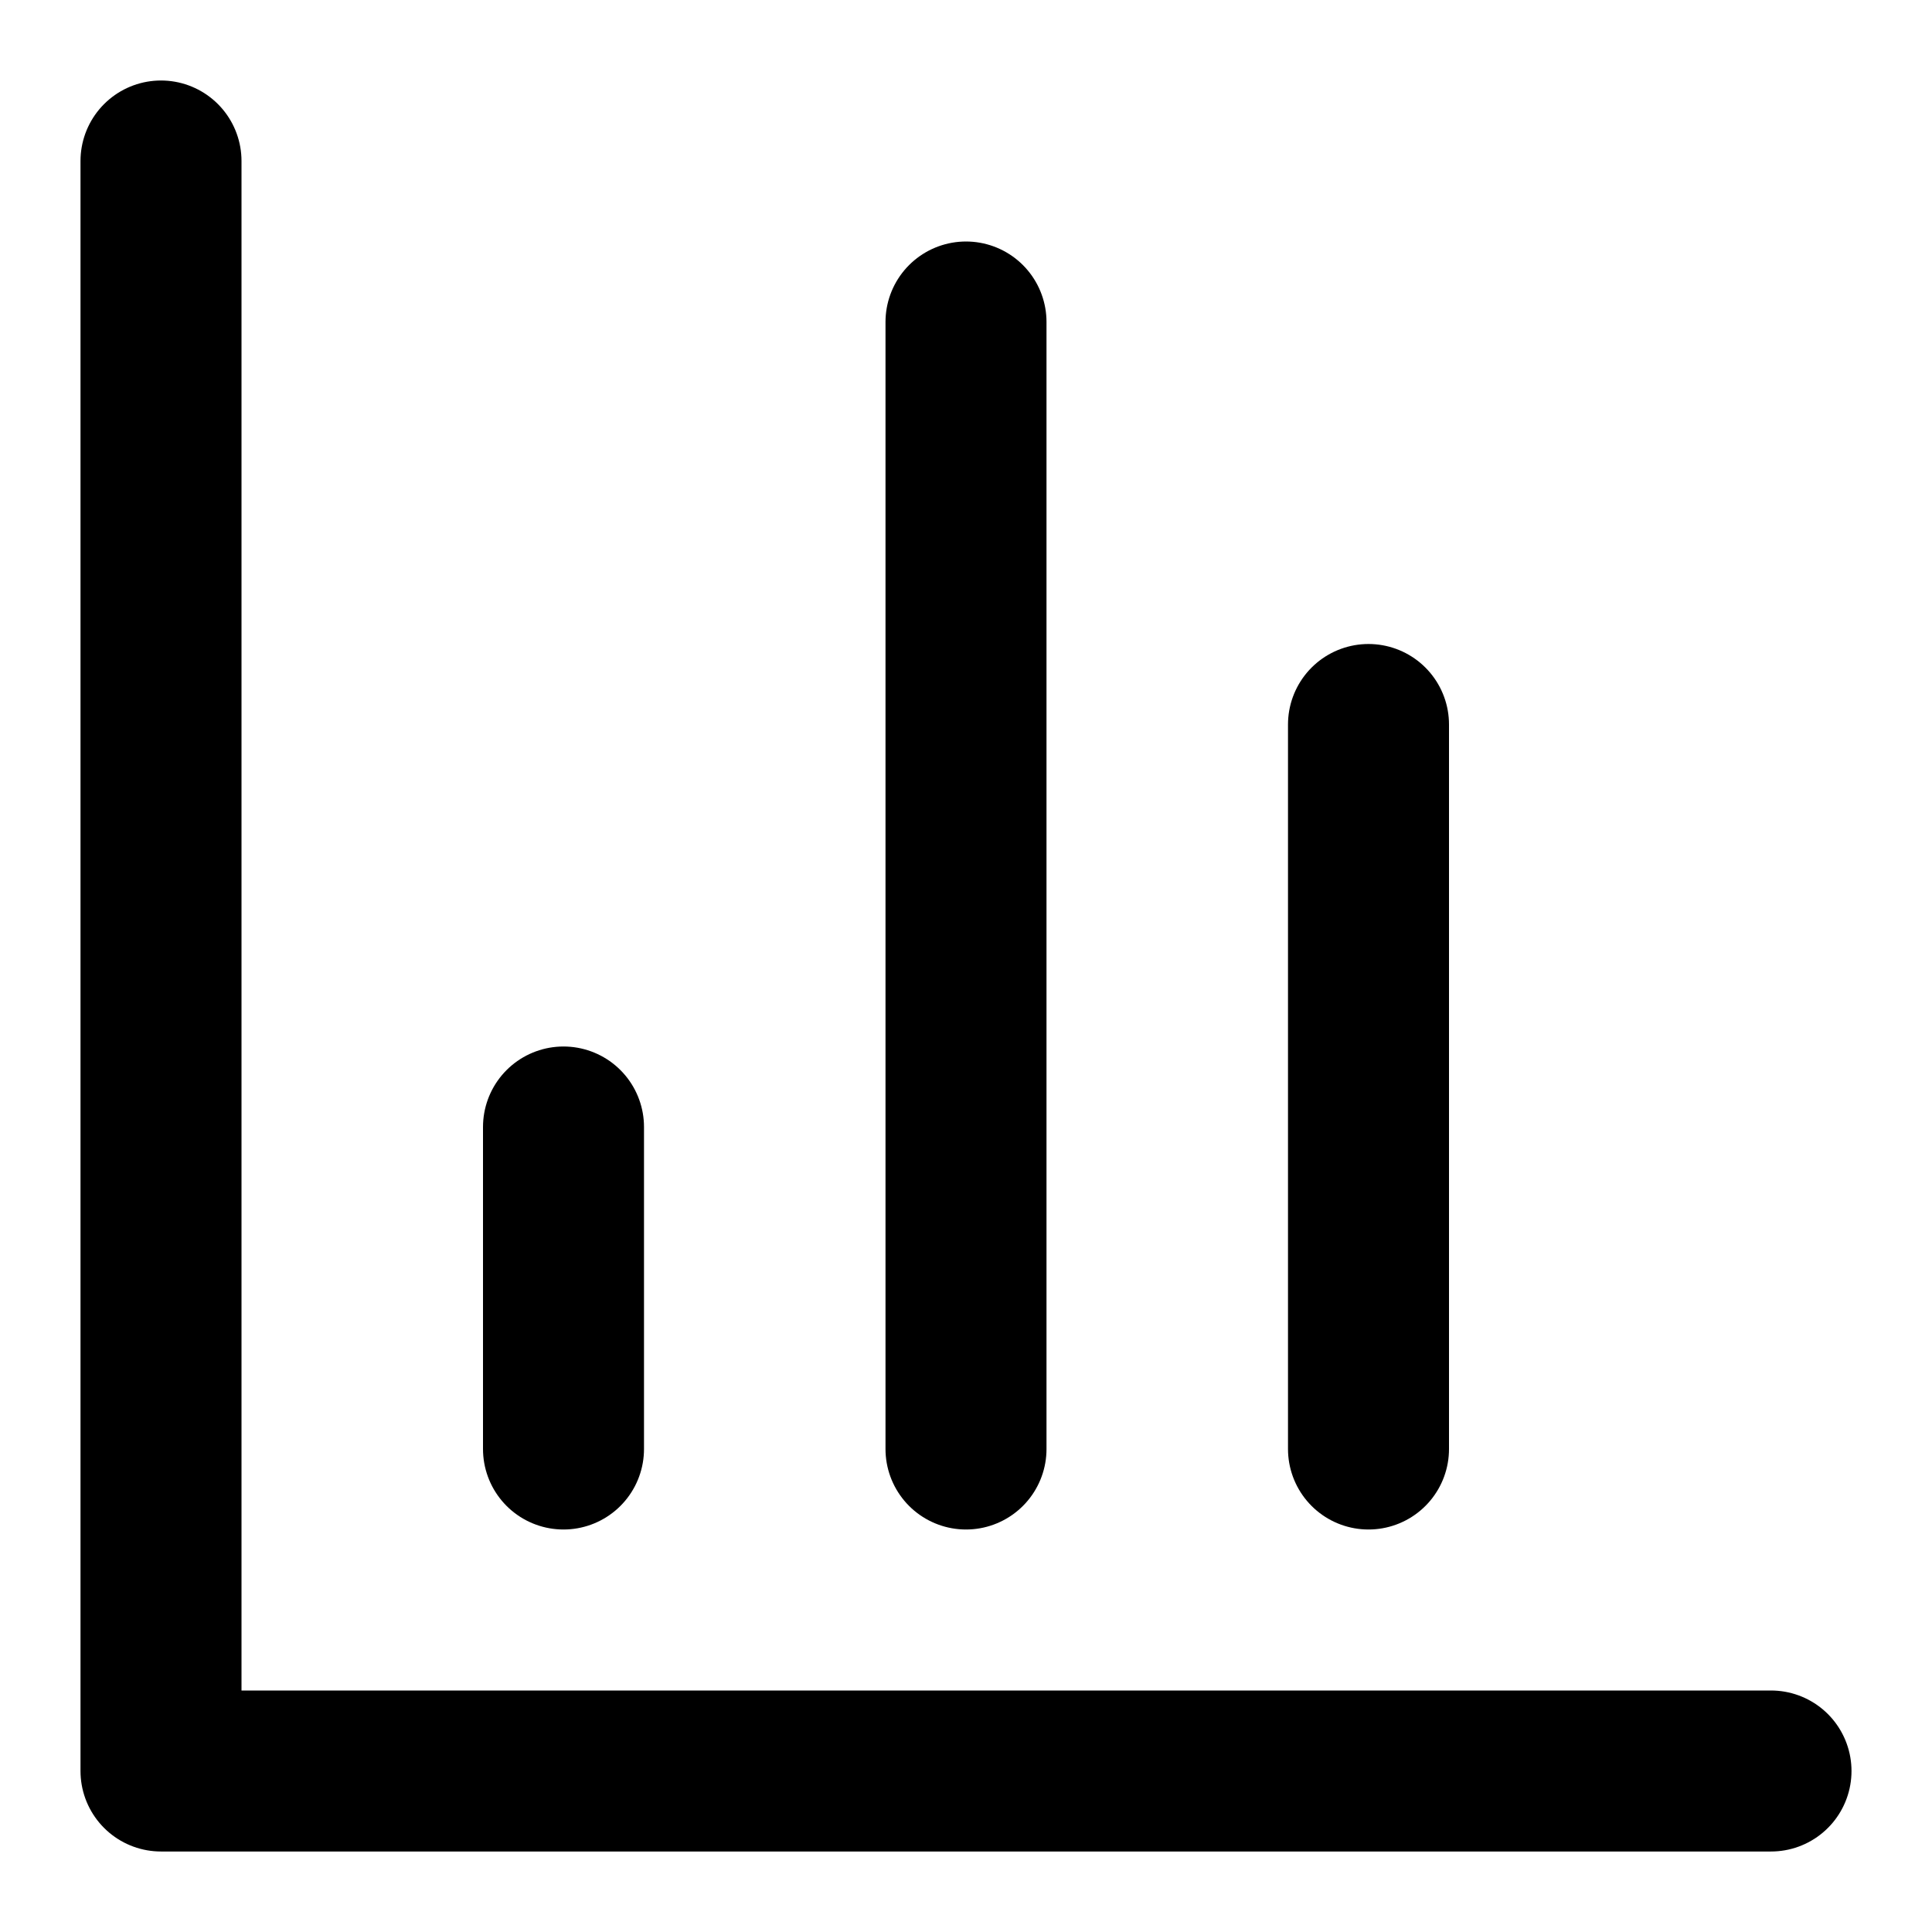
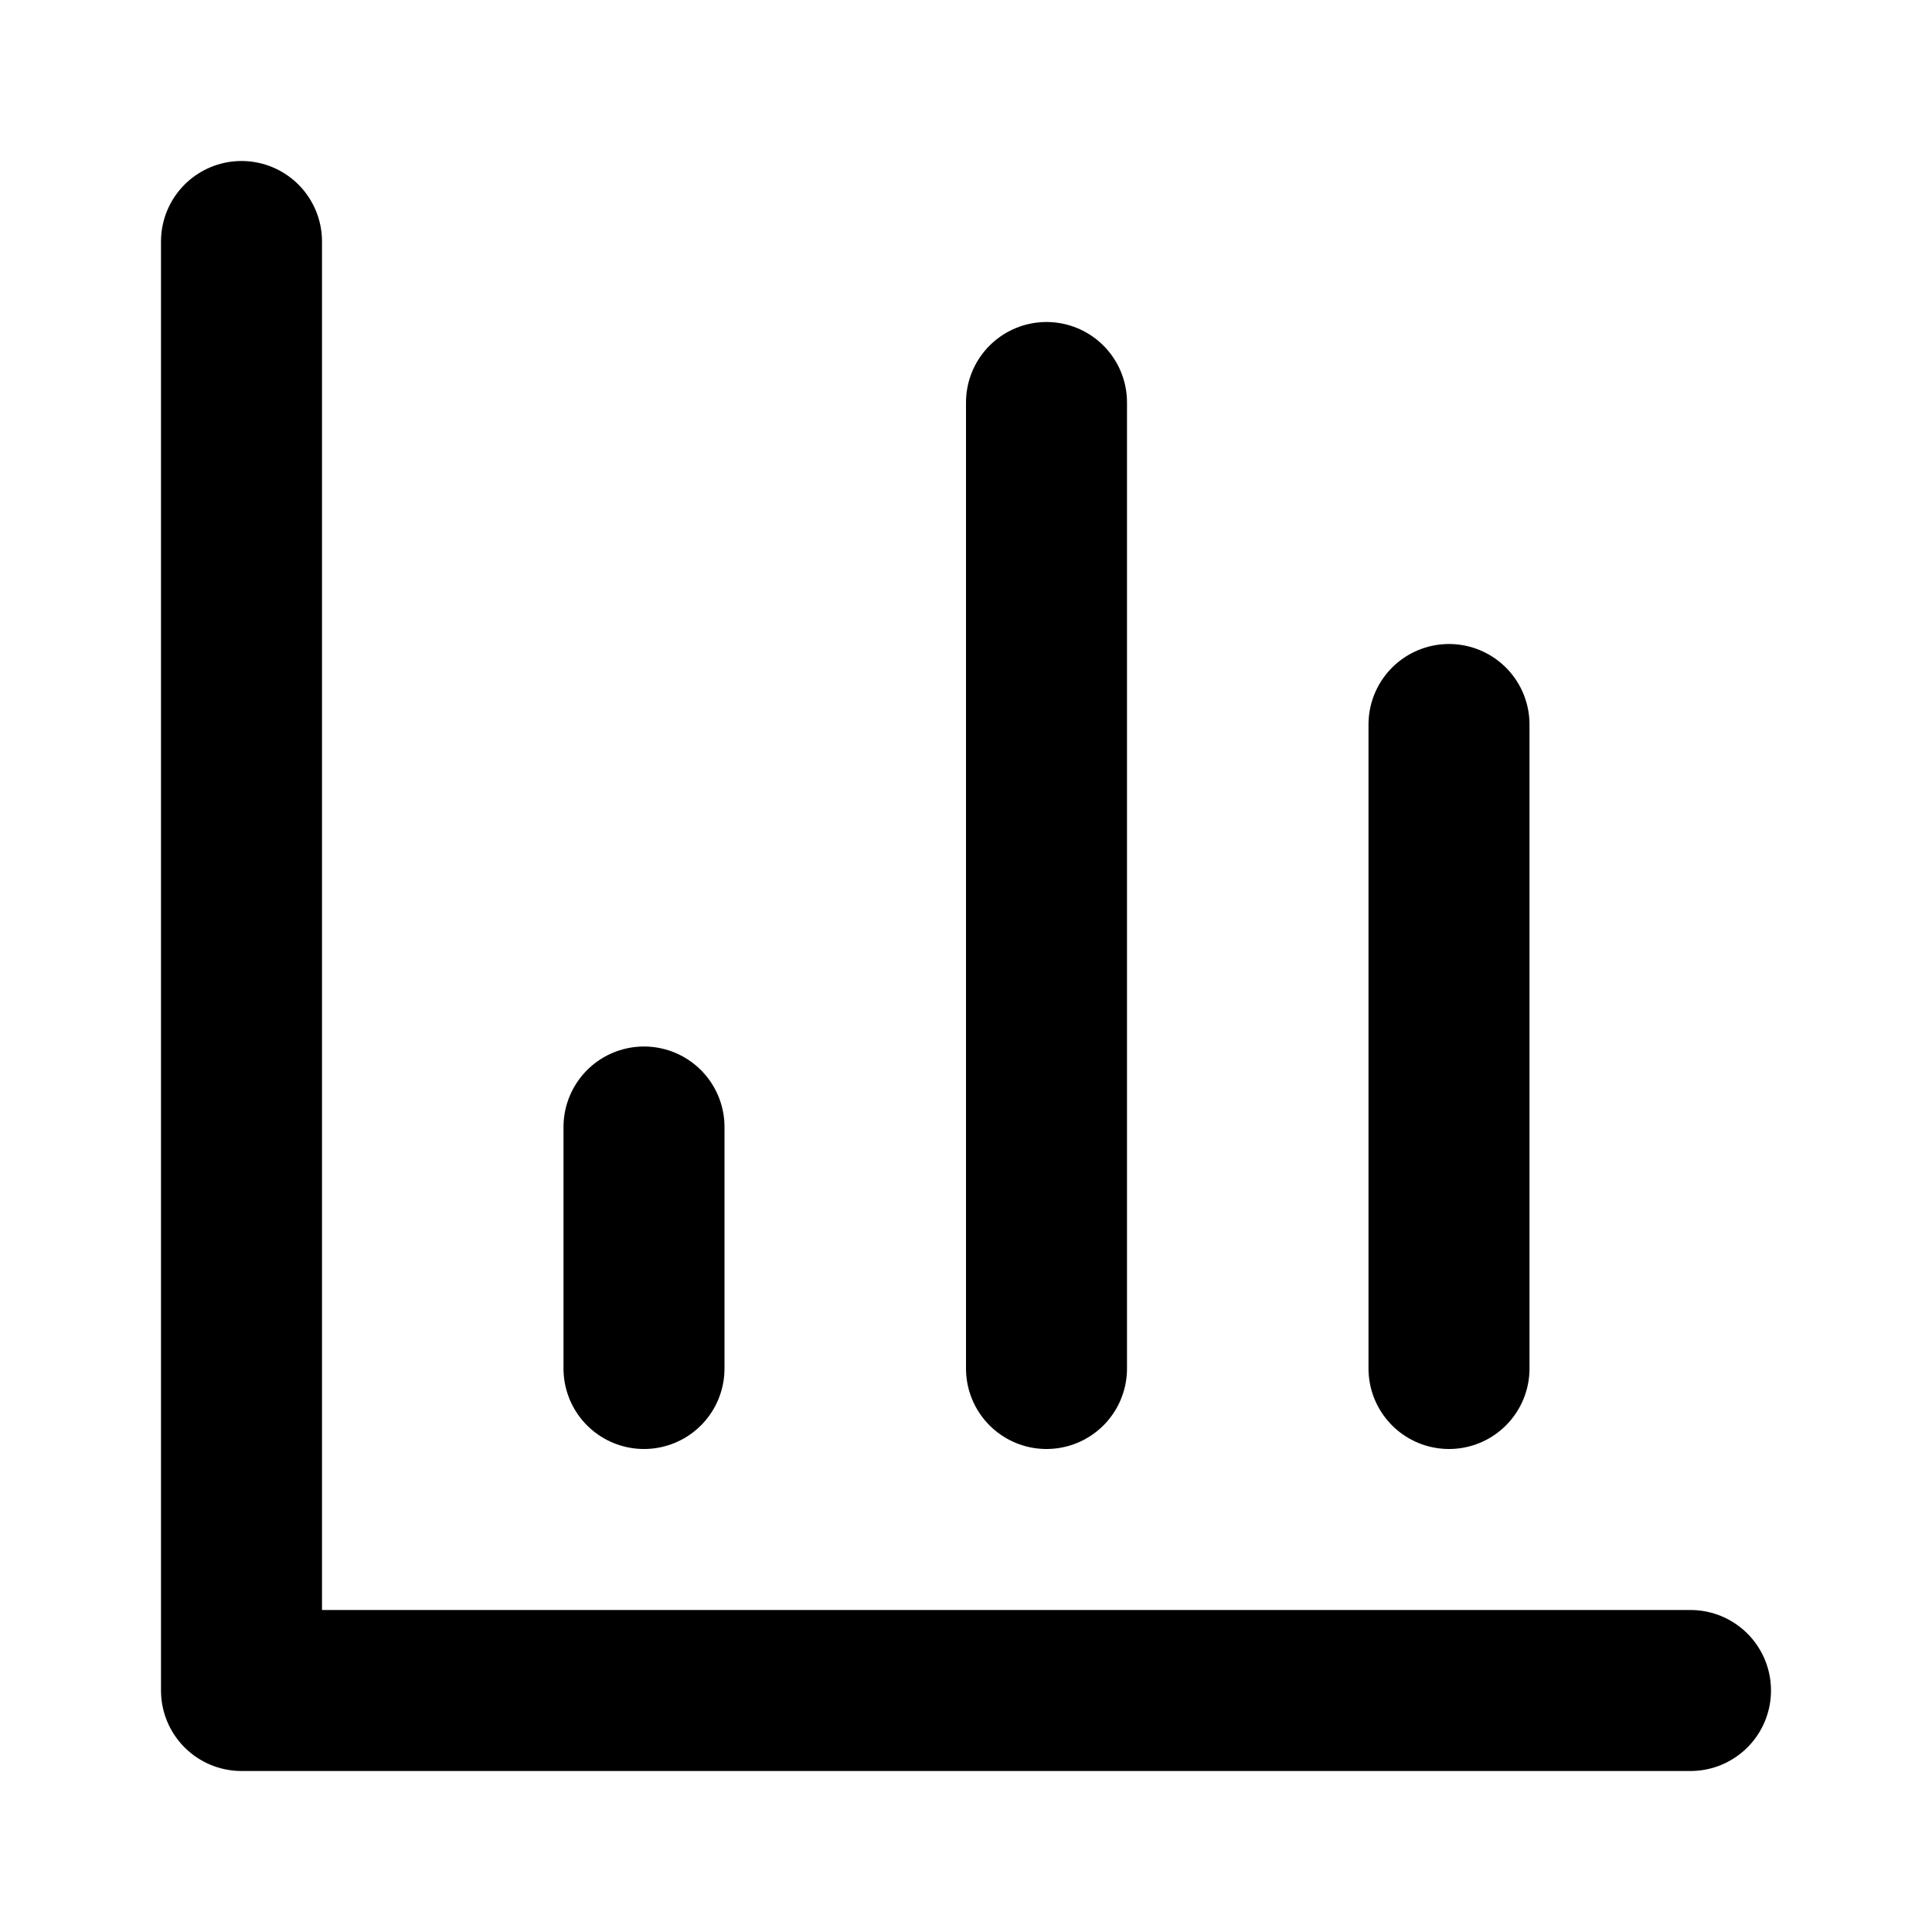
<svg xmlns="http://www.w3.org/2000/svg" width="24" height="24" viewBox="0 0 24 24" fill="none" stroke="currentColor" stroke-width="2" stroke-linecap="round" stroke-linejoin="round">
-   <path d="M2 2v20h20" />
-   <path d="M17 18V9" />
-   <path d="M12 18V4" />
-   <path d="M7 18v-4" />
+   <path d="M3 3v18h18" />
+   <path d="M18 17V9" />
+   <path d="M13 17V5" />
+   <path d="M8 17v-3" />
</svg>
